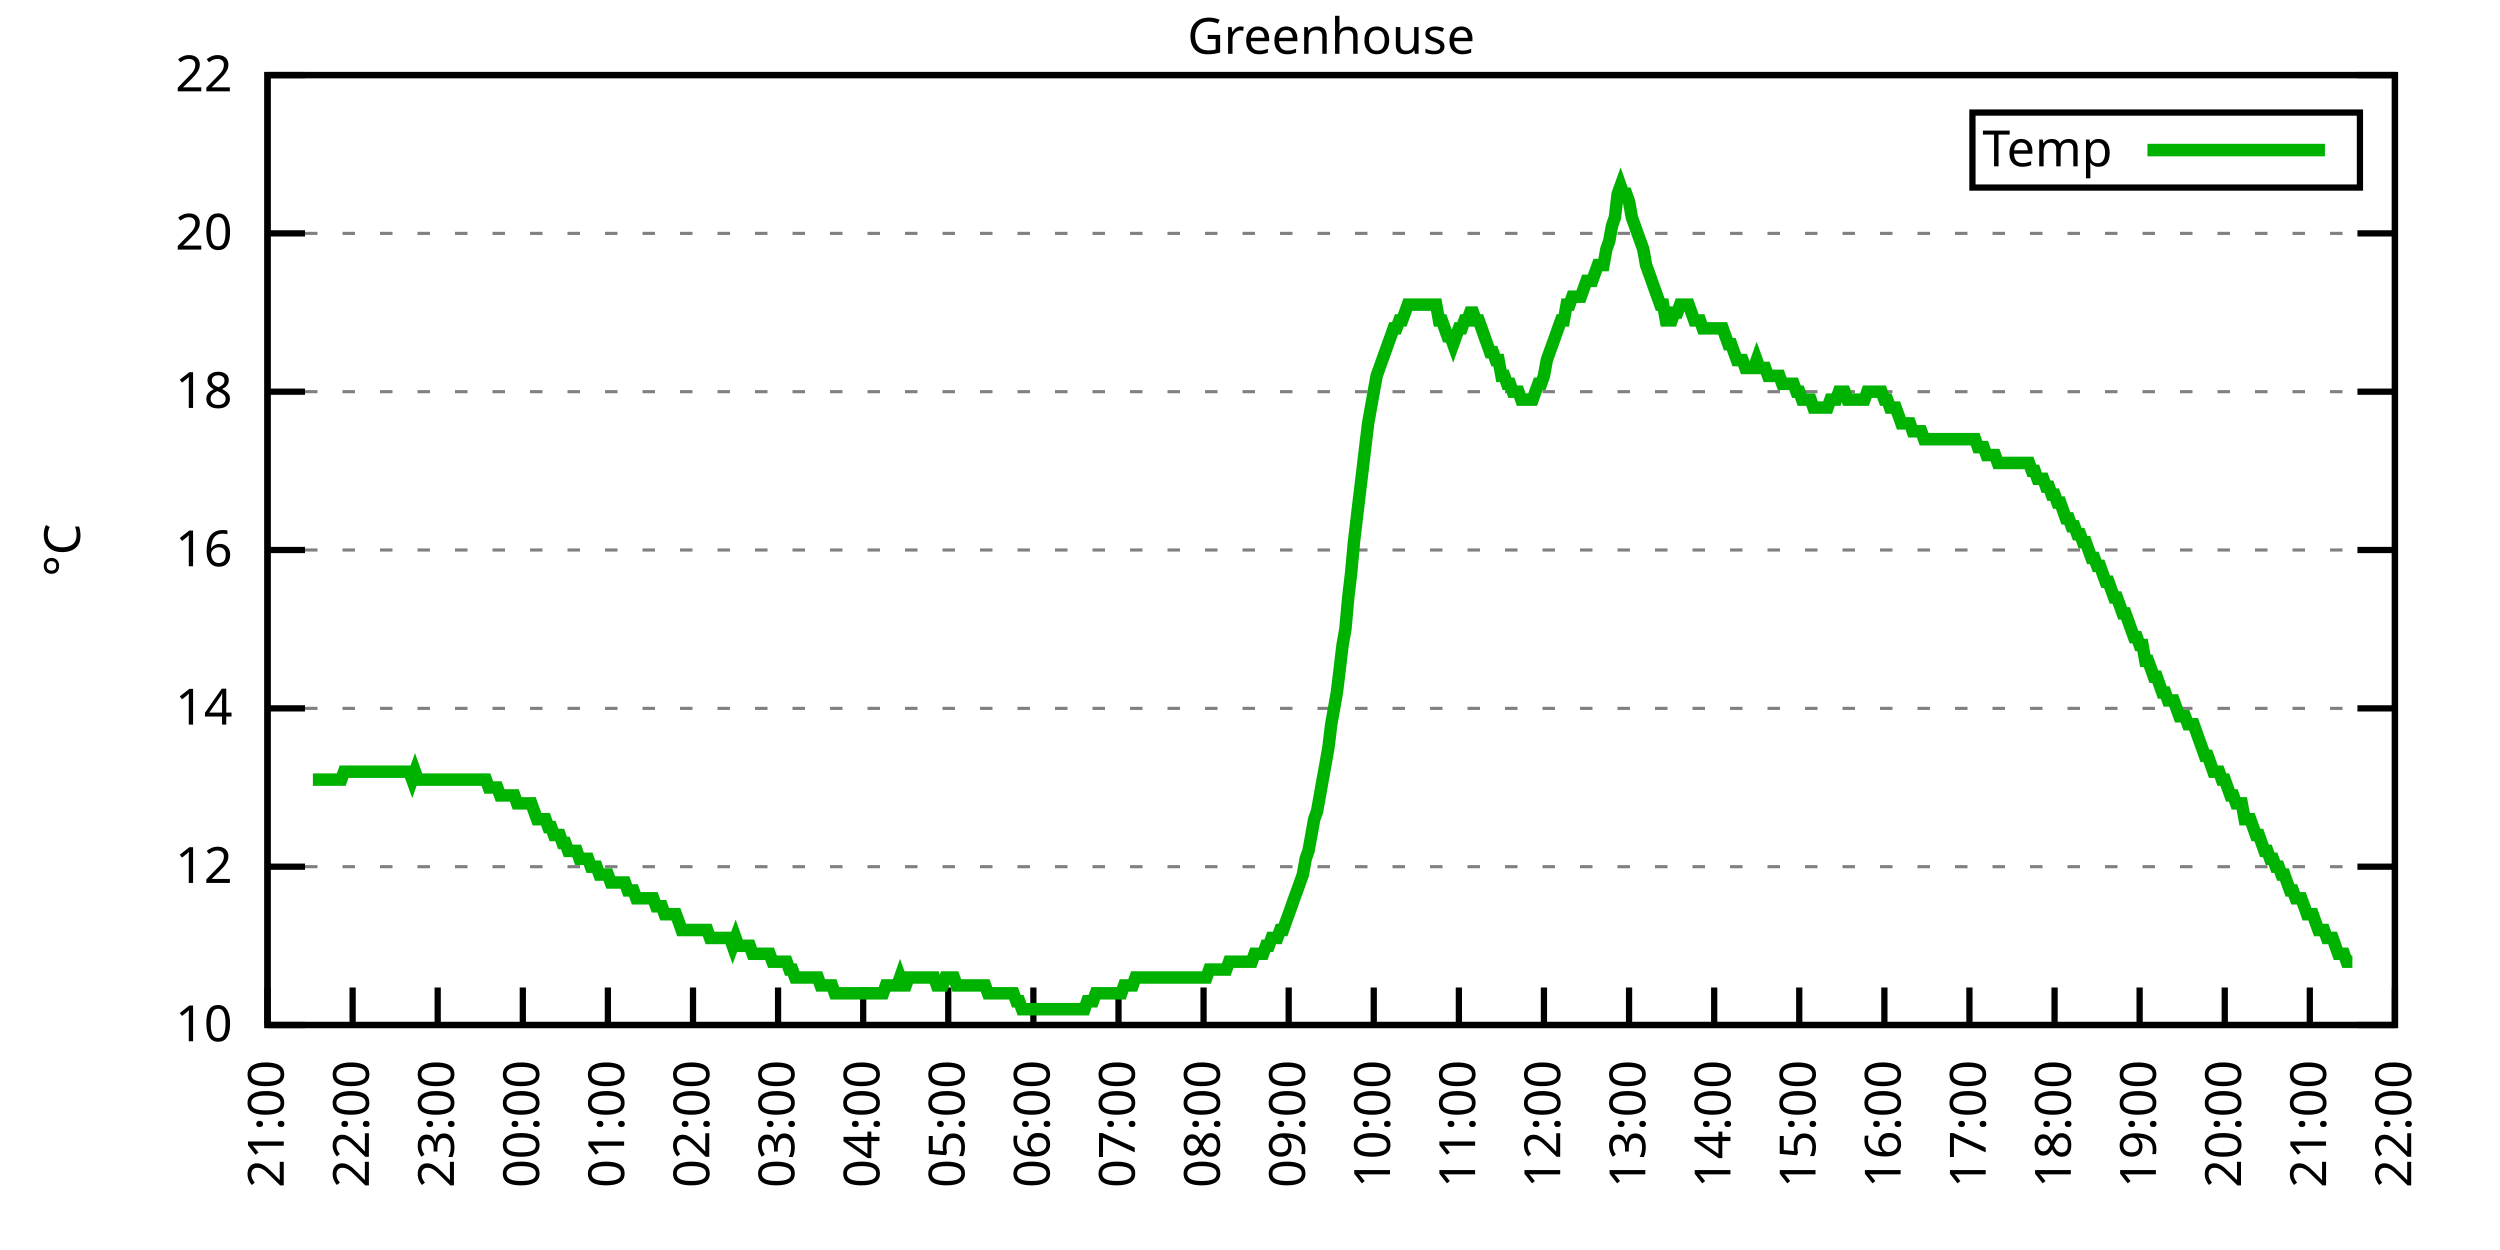
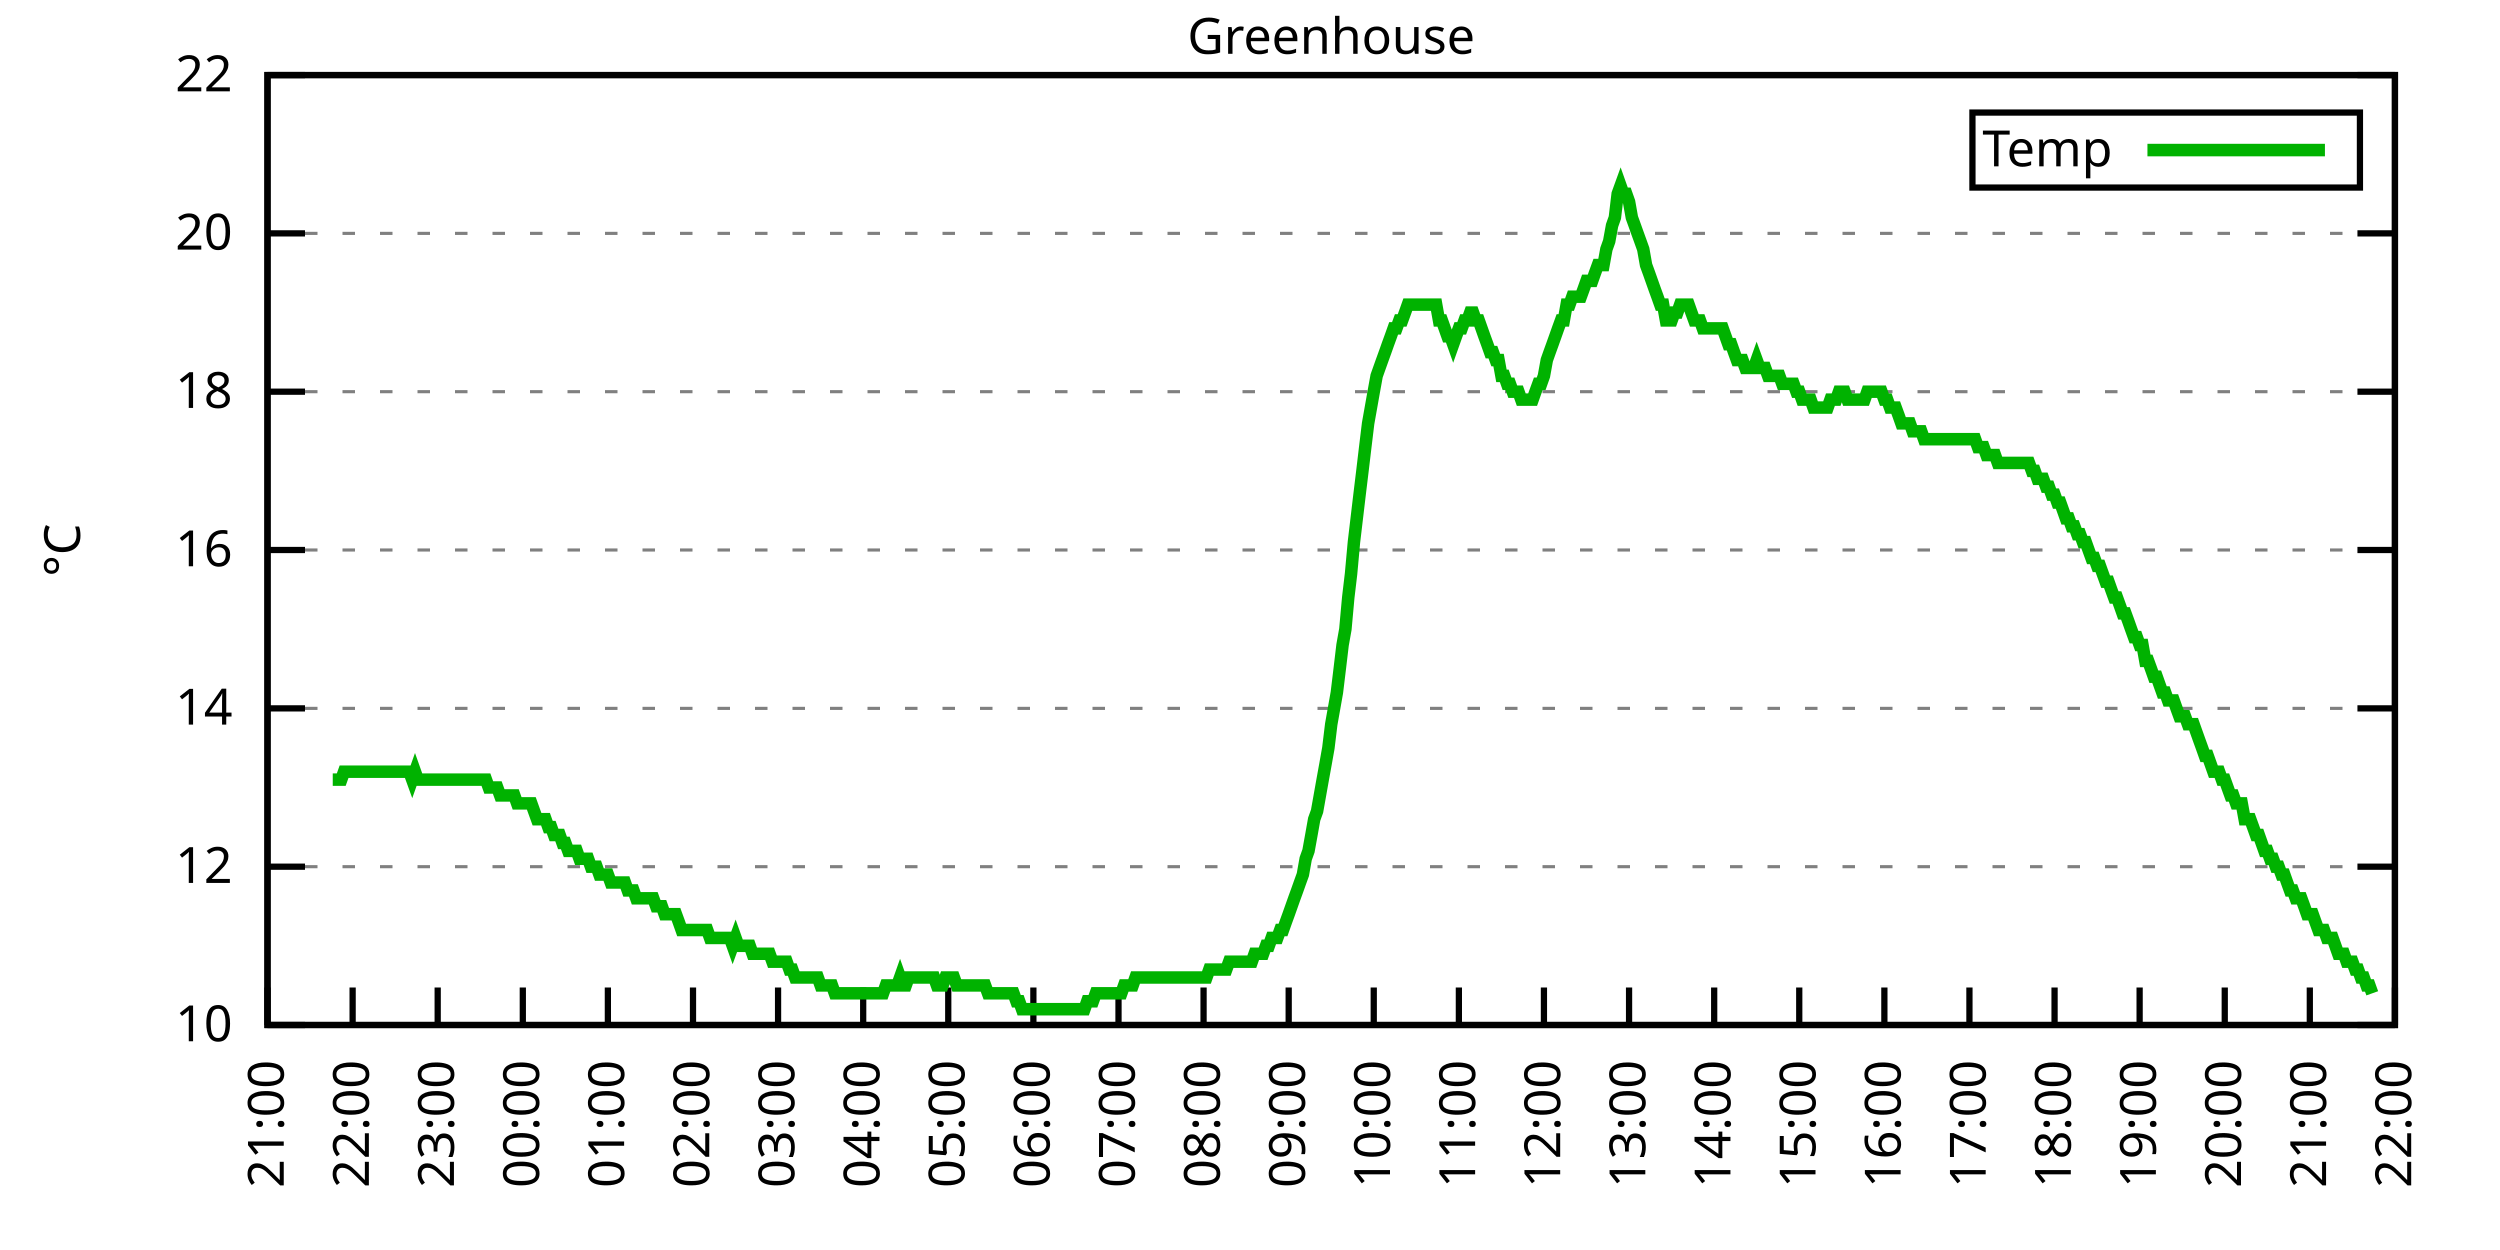
<svg xmlns="http://www.w3.org/2000/svg" xmlns:xlink="http://www.w3.org/1999/xlink" width="400" height="200" viewBox="0 0 400 200">
  <g id="gnuplot_canvas">
    <rect x="0" y="0" width="400" height="200" fill="none" />
    <defs>
      <circle id="gpDot" r="0.5" stroke-width="0.5" stroke="currentColor" />
      <path id="gpPt0" stroke-width="0.333" stroke="currentColor" d="M-1,0 h2 M0,-1 v2" />
      <path id="gpPt1" stroke-width="0.333" stroke="currentColor" d="M-1,-1 L1,1 M1,-1 L-1,1" />
      <path id="gpPt2" stroke-width="0.333" stroke="currentColor" d="M-1,0 L1,0 M0,-1 L0,1 M-1,-1 L1,1 M-1,1 L1,-1" />
      <rect id="gpPt3" stroke-width="0.333" stroke="currentColor" x="-1" y="-1" width="2" height="2" />
      <rect id="gpPt4" stroke-width="0.333" stroke="currentColor" fill="currentColor" x="-1" y="-1" width="2" height="2" />
      <circle id="gpPt5" stroke-width="0.333" stroke="currentColor" cx="0" cy="0" r="1" />
      <use xlink:href="#gpPt5" id="gpPt6" fill="currentColor" stroke="none" />
      <path id="gpPt7" stroke-width="0.333" stroke="currentColor" d="M0,-1.33 L-1.33,0.67 L1.33,0.67 z" />
      <use xlink:href="#gpPt7" id="gpPt8" fill="currentColor" stroke="none" />
      <use xlink:href="#gpPt7" id="gpPt9" stroke="currentColor" transform="rotate(180)" />
      <use xlink:href="#gpPt9" id="gpPt10" fill="currentColor" stroke="none" />
      <use xlink:href="#gpPt3" id="gpPt11" stroke="currentColor" transform="rotate(45)" />
      <use xlink:href="#gpPt11" id="gpPt12" fill="currentColor" stroke="none" />
      <path id="gpPt13" stroke-width="0.333" stroke="currentColor" d="M0,1.330 L1.265,0.411 L0.782,-1.067 L-0.782,-1.076 L-1.265,0.411 z" />
      <use xlink:href="#gpPt13" id="gpPt14" fill="currentColor" stroke="none" />
      <filter id="textbox" filterUnits="objectBoundingBox" x="0" y="0" height="1" width="1">
        <feFlood flood-color="white" flood-opacity="1" result="bgnd" />
        <feComposite in="SourceGraphic" in2="bgnd" operator="atop" />
      </filter>
      <filter id="greybox" filterUnits="objectBoundingBox" x="0" y="0" height="1" width="1">
        <feFlood flood-color="lightgrey" flood-opacity="1" result="grey" />
        <feComposite in="SourceGraphic" in2="grey" operator="atop" />
      </filter>
    </defs>
    <g fill="none" color="white" stroke="currentColor" stroke-width="1.00" stroke-linecap="butt" stroke-linejoin="miter">
</g>
    <g fill="none" color="black" stroke="currentColor" stroke-width="1.00" stroke-linecap="butt" stroke-linejoin="miter">
      <g stroke="none" shape-rendering="crispEdges">
        <polygon fill="rgb(255, 255, 255)" points="42.80,164.00 383.18,164.00 383.18,12.02 42.80,12.02 " />
      </g>
    </g>
    <g fill="none" color="black" stroke="currentColor" stroke-width="1.00" stroke-linecap="butt" stroke-linejoin="miter">
</g>
    <g fill="none" color="black" stroke="black" stroke-width="0.50" stroke-linecap="butt" stroke-linejoin="miter">
</g>
    <g fill="none" color="gray" stroke="currentColor" stroke-width="0.50" stroke-linecap="butt" stroke-linejoin="miter">
      <path stroke="gray" stroke-dasharray="2,4" class="gridline" d="M42.80,164.00 L383.19,164.00  " />
    </g>
    <g fill="none" color="gray" stroke="gray" stroke-width="1.00" stroke-linecap="butt" stroke-linejoin="miter">
</g>
    <g fill="none" color="black" stroke="currentColor" stroke-width="1.00" stroke-linecap="butt" stroke-linejoin="miter">
      <path stroke="black" d="M42.80,164.00 L48.80,164.00 M383.19,164.00 L377.19,164.00  " />
      <g transform="translate(37.20,166.60)" stroke="none" fill="black" font-family="Sans" font-size="8.00" text-anchor="end">
        <text>
          <tspan font-family="Sans"> 10</tspan>
        </text>
      </g>
    </g>
    <g fill="none" color="black" stroke="currentColor" stroke-width="1.00" stroke-linecap="butt" stroke-linejoin="miter">
</g>
    <g fill="none" color="black" stroke="black" stroke-width="0.50" stroke-linecap="butt" stroke-linejoin="miter">
</g>
    <g fill="none" color="gray" stroke="currentColor" stroke-width="0.50" stroke-linecap="butt" stroke-linejoin="miter">
      <path stroke="gray" stroke-dasharray="2,4" class="gridline" d="M42.80,138.67 L383.19,138.67  " />
    </g>
    <g fill="none" color="gray" stroke="gray" stroke-width="1.00" stroke-linecap="butt" stroke-linejoin="miter">
</g>
    <g fill="none" color="black" stroke="currentColor" stroke-width="1.00" stroke-linecap="butt" stroke-linejoin="miter">
      <path stroke="black" d="M42.80,138.67 L48.80,138.67 M383.19,138.67 L377.19,138.67  " />
      <g transform="translate(37.20,141.27)" stroke="none" fill="black" font-family="Sans" font-size="8.00" text-anchor="end">
        <text>
          <tspan font-family="Sans"> 12</tspan>
        </text>
      </g>
    </g>
    <g fill="none" color="black" stroke="currentColor" stroke-width="1.00" stroke-linecap="butt" stroke-linejoin="miter">
</g>
    <g fill="none" color="black" stroke="black" stroke-width="0.50" stroke-linecap="butt" stroke-linejoin="miter">
</g>
    <g fill="none" color="gray" stroke="currentColor" stroke-width="0.50" stroke-linecap="butt" stroke-linejoin="miter">
      <path stroke="gray" stroke-dasharray="2,4" class="gridline" d="M42.80,113.34 L383.19,113.34  " />
    </g>
    <g fill="none" color="gray" stroke="gray" stroke-width="1.00" stroke-linecap="butt" stroke-linejoin="miter">
</g>
    <g fill="none" color="black" stroke="currentColor" stroke-width="1.00" stroke-linecap="butt" stroke-linejoin="miter">
      <path stroke="black" d="M42.80,113.34 L48.80,113.34 M383.19,113.34 L377.19,113.34  " />
      <g transform="translate(37.20,115.94)" stroke="none" fill="black" font-family="Sans" font-size="8.00" text-anchor="end">
        <text>
          <tspan font-family="Sans"> 14</tspan>
        </text>
      </g>
    </g>
    <g fill="none" color="black" stroke="currentColor" stroke-width="1.00" stroke-linecap="butt" stroke-linejoin="miter">
</g>
    <g fill="none" color="black" stroke="black" stroke-width="0.50" stroke-linecap="butt" stroke-linejoin="miter">
</g>
    <g fill="none" color="gray" stroke="currentColor" stroke-width="0.50" stroke-linecap="butt" stroke-linejoin="miter">
      <path stroke="gray" stroke-dasharray="2,4" class="gridline" d="M42.80,88.00 L383.19,88.00  " />
    </g>
    <g fill="none" color="gray" stroke="gray" stroke-width="1.00" stroke-linecap="butt" stroke-linejoin="miter">
</g>
    <g fill="none" color="black" stroke="currentColor" stroke-width="1.00" stroke-linecap="butt" stroke-linejoin="miter">
      <path stroke="black" d="M42.80,88.00 L48.80,88.00 M383.19,88.00 L377.19,88.00  " />
      <g transform="translate(37.20,90.60)" stroke="none" fill="black" font-family="Sans" font-size="8.00" text-anchor="end">
        <text>
          <tspan font-family="Sans"> 16</tspan>
        </text>
      </g>
    </g>
    <g fill="none" color="black" stroke="currentColor" stroke-width="1.00" stroke-linecap="butt" stroke-linejoin="miter">
</g>
    <g fill="none" color="black" stroke="black" stroke-width="0.50" stroke-linecap="butt" stroke-linejoin="miter">
</g>
    <g fill="none" color="gray" stroke="currentColor" stroke-width="0.50" stroke-linecap="butt" stroke-linejoin="miter">
      <path stroke="gray" stroke-dasharray="2,4" class="gridline" d="M42.80,62.67 L383.19,62.67  " />
    </g>
    <g fill="none" color="gray" stroke="gray" stroke-width="1.00" stroke-linecap="butt" stroke-linejoin="miter">
</g>
    <g fill="none" color="black" stroke="currentColor" stroke-width="1.00" stroke-linecap="butt" stroke-linejoin="miter">
      <path stroke="black" d="M42.80,62.67 L48.80,62.67 M383.19,62.67 L377.19,62.67  " />
      <g transform="translate(37.20,65.27)" stroke="none" fill="black" font-family="Sans" font-size="8.00" text-anchor="end">
        <text>
          <tspan font-family="Sans"> 18</tspan>
        </text>
      </g>
    </g>
    <g fill="none" color="black" stroke="currentColor" stroke-width="1.00" stroke-linecap="butt" stroke-linejoin="miter">
</g>
    <g fill="none" color="black" stroke="black" stroke-width="0.50" stroke-linecap="butt" stroke-linejoin="miter">
</g>
    <g fill="none" color="gray" stroke="currentColor" stroke-width="0.50" stroke-linecap="butt" stroke-linejoin="miter">
      <path stroke="gray" stroke-dasharray="2,4" class="gridline" d="M42.80,37.34 L383.19,37.34  " />
    </g>
    <g fill="none" color="gray" stroke="gray" stroke-width="1.00" stroke-linecap="butt" stroke-linejoin="miter">
</g>
    <g fill="none" color="black" stroke="currentColor" stroke-width="1.00" stroke-linecap="butt" stroke-linejoin="miter">
      <path stroke="black" d="M42.80,37.34 L48.80,37.34 M383.19,37.34 L377.19,37.34  " />
      <g transform="translate(37.20,39.94)" stroke="none" fill="black" font-family="Sans" font-size="8.00" text-anchor="end">
        <text>
          <tspan font-family="Sans"> 20</tspan>
        </text>
      </g>
    </g>
    <g fill="none" color="black" stroke="currentColor" stroke-width="1.00" stroke-linecap="butt" stroke-linejoin="miter">
</g>
    <g fill="none" color="black" stroke="black" stroke-width="0.50" stroke-linecap="butt" stroke-linejoin="miter">
</g>
    <g fill="none" color="gray" stroke="currentColor" stroke-width="0.50" stroke-linecap="butt" stroke-linejoin="miter">
      <path stroke="gray" stroke-dasharray="2,4" class="gridline" d="M42.80,12.01 L383.19,12.01  " />
    </g>
    <g fill="none" color="gray" stroke="gray" stroke-width="1.00" stroke-linecap="butt" stroke-linejoin="miter">
</g>
    <g fill="none" color="black" stroke="currentColor" stroke-width="1.00" stroke-linecap="butt" stroke-linejoin="miter">
      <path stroke="black" d="M42.80,12.01 L48.80,12.01 M383.19,12.01 L377.19,12.01  " />
      <g transform="translate(37.20,14.61)" stroke="none" fill="black" font-family="Sans" font-size="8.00" text-anchor="end">
        <text>
          <tspan font-family="Sans"> 22</tspan>
        </text>
      </g>
    </g>
    <g fill="none" color="black" stroke="currentColor" stroke-width="1.00" stroke-linecap="butt" stroke-linejoin="miter">
      <path stroke="black" d="M42.80,164.00 L42.80,158.00  " />
      <g transform="translate(45.40,169.60) rotate(270.00)" stroke="none" fill="black" font-family="Sans" font-size="8.00" text-anchor="end">
        <text>
          <tspan font-family="Sans">21:00</tspan>
        </text>
      </g>
    </g>
    <g fill="none" color="black" stroke="currentColor" stroke-width="1.00" stroke-linecap="butt" stroke-linejoin="miter">
      <path stroke="black" d="M56.42,164.00 L56.42,158.00  " />
      <g transform="translate(59.02,169.60) rotate(270.00)" stroke="none" fill="black" font-family="Sans" font-size="8.00" text-anchor="end">
        <text>
          <tspan font-family="Sans">22:00</tspan>
        </text>
      </g>
    </g>
    <g fill="none" color="black" stroke="currentColor" stroke-width="1.00" stroke-linecap="butt" stroke-linejoin="miter">
      <path stroke="black" d="M70.03,164.00 L70.03,158.00  " />
      <g transform="translate(72.63,169.60) rotate(270.00)" stroke="none" fill="black" font-family="Sans" font-size="8.00" text-anchor="end">
        <text>
          <tspan font-family="Sans">23:00</tspan>
        </text>
      </g>
    </g>
    <g fill="none" color="black" stroke="currentColor" stroke-width="1.00" stroke-linecap="butt" stroke-linejoin="miter">
      <path stroke="black" d="M83.65,164.00 L83.65,158.00  " />
      <g transform="translate(86.25,169.60) rotate(270.00)" stroke="none" fill="black" font-family="Sans" font-size="8.00" text-anchor="end">
        <text>
          <tspan font-family="Sans">00:00</tspan>
        </text>
      </g>
    </g>
    <g fill="none" color="black" stroke="currentColor" stroke-width="1.00" stroke-linecap="butt" stroke-linejoin="miter">
      <path stroke="black" d="M97.26,164.00 L97.26,158.00  " />
      <g transform="translate(99.86,169.60) rotate(270.00)" stroke="none" fill="black" font-family="Sans" font-size="8.00" text-anchor="end">
        <text>
          <tspan font-family="Sans">01:00</tspan>
        </text>
      </g>
    </g>
    <g fill="none" color="black" stroke="currentColor" stroke-width="1.00" stroke-linecap="butt" stroke-linejoin="miter">
      <path stroke="black" d="M110.88,164.00 L110.88,158.00  " />
      <g transform="translate(113.48,169.60) rotate(270.00)" stroke="none" fill="black" font-family="Sans" font-size="8.00" text-anchor="end">
        <text>
          <tspan font-family="Sans">02:00</tspan>
        </text>
      </g>
    </g>
    <g fill="none" color="black" stroke="currentColor" stroke-width="1.00" stroke-linecap="butt" stroke-linejoin="miter">
      <path stroke="black" d="M124.49,164.00 L124.49,158.00  " />
      <g transform="translate(127.09,169.60) rotate(270.00)" stroke="none" fill="black" font-family="Sans" font-size="8.00" text-anchor="end">
        <text>
          <tspan font-family="Sans">03:00</tspan>
        </text>
      </g>
    </g>
    <g fill="none" color="black" stroke="currentColor" stroke-width="1.00" stroke-linecap="butt" stroke-linejoin="miter">
      <path stroke="black" d="M138.11,164.00 L138.11,158.00  " />
      <g transform="translate(140.71,169.60) rotate(270.00)" stroke="none" fill="black" font-family="Sans" font-size="8.00" text-anchor="end">
        <text>
          <tspan font-family="Sans">04:00</tspan>
        </text>
      </g>
    </g>
    <g fill="none" color="black" stroke="currentColor" stroke-width="1.00" stroke-linecap="butt" stroke-linejoin="miter">
      <path stroke="black" d="M151.72,164.00 L151.72,158.00  " />
      <g transform="translate(154.32,169.60) rotate(270.00)" stroke="none" fill="black" font-family="Sans" font-size="8.00" text-anchor="end">
        <text>
          <tspan font-family="Sans">05:00</tspan>
        </text>
      </g>
    </g>
    <g fill="none" color="black" stroke="currentColor" stroke-width="1.00" stroke-linecap="butt" stroke-linejoin="miter">
      <path stroke="black" d="M165.34,164.00 L165.34,158.00  " />
      <g transform="translate(167.94,169.60) rotate(270.00)" stroke="none" fill="black" font-family="Sans" font-size="8.00" text-anchor="end">
        <text>
          <tspan font-family="Sans">06:00</tspan>
        </text>
      </g>
    </g>
    <g fill="none" color="black" stroke="currentColor" stroke-width="1.00" stroke-linecap="butt" stroke-linejoin="miter">
      <path stroke="black" d="M178.96,164.00 L178.96,158.00  " />
      <g transform="translate(181.56,169.60) rotate(270.00)" stroke="none" fill="black" font-family="Sans" font-size="8.00" text-anchor="end">
        <text>
          <tspan font-family="Sans">07:00</tspan>
        </text>
      </g>
    </g>
    <g fill="none" color="black" stroke="currentColor" stroke-width="1.00" stroke-linecap="butt" stroke-linejoin="miter">
      <path stroke="black" d="M192.57,164.00 L192.57,158.00  " />
      <g transform="translate(195.17,169.60) rotate(270.00)" stroke="none" fill="black" font-family="Sans" font-size="8.00" text-anchor="end">
        <text>
          <tspan font-family="Sans">08:00</tspan>
        </text>
      </g>
    </g>
    <g fill="none" color="black" stroke="currentColor" stroke-width="1.00" stroke-linecap="butt" stroke-linejoin="miter">
      <path stroke="black" d="M206.19,164.00 L206.19,158.00  " />
      <g transform="translate(208.79,169.60) rotate(270.00)" stroke="none" fill="black" font-family="Sans" font-size="8.00" text-anchor="end">
        <text>
          <tspan font-family="Sans">09:00</tspan>
        </text>
      </g>
    </g>
    <g fill="none" color="black" stroke="currentColor" stroke-width="1.00" stroke-linecap="butt" stroke-linejoin="miter">
      <path stroke="black" d="M219.80,164.00 L219.80,158.00  " />
      <g transform="translate(222.40,169.60) rotate(270.00)" stroke="none" fill="black" font-family="Sans" font-size="8.00" text-anchor="end">
        <text>
          <tspan font-family="Sans">10:00</tspan>
        </text>
      </g>
    </g>
    <g fill="none" color="black" stroke="currentColor" stroke-width="1.00" stroke-linecap="butt" stroke-linejoin="miter">
      <path stroke="black" d="M233.42,164.00 L233.42,158.00  " />
      <g transform="translate(236.02,169.60) rotate(270.00)" stroke="none" fill="black" font-family="Sans" font-size="8.00" text-anchor="end">
        <text>
          <tspan font-family="Sans">11:00</tspan>
        </text>
      </g>
    </g>
    <g fill="none" color="black" stroke="currentColor" stroke-width="1.00" stroke-linecap="butt" stroke-linejoin="miter">
      <path stroke="black" d="M247.03,164.00 L247.03,158.00  " />
      <g transform="translate(249.63,169.60) rotate(270.00)" stroke="none" fill="black" font-family="Sans" font-size="8.00" text-anchor="end">
        <text>
          <tspan font-family="Sans">12:00</tspan>
        </text>
      </g>
    </g>
    <g fill="none" color="black" stroke="currentColor" stroke-width="1.00" stroke-linecap="butt" stroke-linejoin="miter">
      <path stroke="black" d="M260.65,164.00 L260.65,158.00  " />
      <g transform="translate(263.25,169.60) rotate(270.00)" stroke="none" fill="black" font-family="Sans" font-size="8.00" text-anchor="end">
        <text>
          <tspan font-family="Sans">13:00</tspan>
        </text>
      </g>
    </g>
    <g fill="none" color="black" stroke="currentColor" stroke-width="1.00" stroke-linecap="butt" stroke-linejoin="miter">
      <path stroke="black" d="M274.27,164.00 L274.27,158.00  " />
      <g transform="translate(276.87,169.60) rotate(270.00)" stroke="none" fill="black" font-family="Sans" font-size="8.00" text-anchor="end">
        <text>
          <tspan font-family="Sans">14:00</tspan>
        </text>
      </g>
    </g>
    <g fill="none" color="black" stroke="currentColor" stroke-width="1.00" stroke-linecap="butt" stroke-linejoin="miter">
      <path stroke="black" d="M287.88,164.00 L287.88,158.00  " />
      <g transform="translate(290.48,169.60) rotate(270.00)" stroke="none" fill="black" font-family="Sans" font-size="8.00" text-anchor="end">
        <text>
          <tspan font-family="Sans">15:00</tspan>
        </text>
      </g>
    </g>
    <g fill="none" color="black" stroke="currentColor" stroke-width="1.00" stroke-linecap="butt" stroke-linejoin="miter">
      <path stroke="black" d="M301.50,164.00 L301.50,158.00  " />
      <g transform="translate(304.10,169.60) rotate(270.00)" stroke="none" fill="black" font-family="Sans" font-size="8.00" text-anchor="end">
        <text>
          <tspan font-family="Sans">16:00</tspan>
        </text>
      </g>
    </g>
    <g fill="none" color="black" stroke="currentColor" stroke-width="1.00" stroke-linecap="butt" stroke-linejoin="miter">
      <path stroke="black" d="M315.11,164.00 L315.11,158.00  " />
      <g transform="translate(317.71,169.60) rotate(270.00)" stroke="none" fill="black" font-family="Sans" font-size="8.00" text-anchor="end">
        <text>
          <tspan font-family="Sans">17:00</tspan>
        </text>
      </g>
    </g>
    <g fill="none" color="black" stroke="currentColor" stroke-width="1.00" stroke-linecap="butt" stroke-linejoin="miter">
      <path stroke="black" d="M328.73,164.00 L328.73,158.00  " />
      <g transform="translate(331.33,169.60) rotate(270.00)" stroke="none" fill="black" font-family="Sans" font-size="8.00" text-anchor="end">
        <text>
          <tspan font-family="Sans">18:00</tspan>
        </text>
      </g>
    </g>
    <g fill="none" color="black" stroke="currentColor" stroke-width="1.00" stroke-linecap="butt" stroke-linejoin="miter">
      <path stroke="black" d="M342.34,164.00 L342.34,158.00  " />
      <g transform="translate(344.94,169.60) rotate(270.00)" stroke="none" fill="black" font-family="Sans" font-size="8.00" text-anchor="end">
        <text>
          <tspan font-family="Sans">19:00</tspan>
        </text>
      </g>
    </g>
    <g fill="none" color="black" stroke="currentColor" stroke-width="1.00" stroke-linecap="butt" stroke-linejoin="miter">
      <path stroke="black" d="M355.96,164.00 L355.96,158.00  " />
      <g transform="translate(358.56,169.60) rotate(270.00)" stroke="none" fill="black" font-family="Sans" font-size="8.00" text-anchor="end">
        <text>
          <tspan font-family="Sans">20:00</tspan>
        </text>
      </g>
    </g>
    <g fill="none" color="black" stroke="currentColor" stroke-width="1.00" stroke-linecap="butt" stroke-linejoin="miter">
      <path stroke="black" d="M369.57,164.00 L369.57,158.00  " />
      <g transform="translate(372.17,169.60) rotate(270.00)" stroke="none" fill="black" font-family="Sans" font-size="8.00" text-anchor="end">
        <text>
          <tspan font-family="Sans">21:00</tspan>
        </text>
      </g>
    </g>
    <g fill="none" color="black" stroke="currentColor" stroke-width="1.00" stroke-linecap="butt" stroke-linejoin="miter">
      <path stroke="black" d="M383.19,164.00 L383.19,158.00  " />
      <g transform="translate(385.79,169.60) rotate(270.00)" stroke="none" fill="black" font-family="Sans" font-size="8.00" text-anchor="end">
        <text>
          <tspan font-family="Sans">22:00</tspan>
        </text>
      </g>
    </g>
    <g fill="none" color="black" stroke="currentColor" stroke-width="1.00" stroke-linecap="butt" stroke-linejoin="miter">
</g>
    <g fill="none" color="black" stroke="currentColor" stroke-width="1.00" stroke-linecap="butt" stroke-linejoin="miter">
      <path stroke="black" d="M42.80,12.01 L42.80,164.00 L383.19,164.00 L383.19,12.01 L42.80,12.01 Z  " />
    </g>
    <g fill="none" color="black" stroke="currentColor" stroke-width="1.00" stroke-linecap="butt" stroke-linejoin="miter">
</g>
    <g fill="none" color="black" stroke="currentColor" stroke-width="1.00" stroke-linecap="butt" stroke-linejoin="miter">
      <path stroke="black" d="M315.59,30.01 L315.59,18.01 L377.59,18.01 L377.59,30.01 L315.59,30.01 Z  " />
    </g>
    <g id="Greenhouse_plot_1">
      <g fill="none" color="white" stroke="black" stroke-width="2.00" stroke-linecap="butt" stroke-linejoin="miter">
</g>
      <g fill="none" color="black" stroke="currentColor" stroke-width="2.00" stroke-linecap="butt" stroke-linejoin="miter">
        <g transform="translate(337.99,26.61)" stroke="none" fill="black" font-family="Sans" font-size="8.00" text-anchor="end">
          <text>
            <tspan font-family="Sans">Temp</tspan>
          </text>
        </g>
      </g>
      <g fill="none" color="black" stroke="currentColor" stroke-width="2.00" stroke-linecap="butt" stroke-linejoin="miter">
-         <path stroke="rgb(  0, 178,   0)" d="M343.59,24.01 L371.99,24.01 M50.06,124.74 L50.52,124.74 L50.97,124.74 L51.42,124.74 L51.88,124.74 L52.33,124.74   L52.78,124.74 L53.24,124.74 L53.69,124.74 L54.15,124.74 L54.60,124.74 L55.05,123.47 L55.51,123.47 L55.96,123.47   L56.42,123.47 L56.87,123.47 L57.32,123.47 L57.78,123.47 L58.23,123.47 L58.68,123.47 L59.14,123.47 L59.59,123.47   L60.05,123.47 L60.50,123.47 L60.95,123.47 L61.41,123.47 L61.86,123.47 L62.32,123.47 L62.77,123.47 L63.22,123.47   L63.68,123.47 L64.13,123.47 L64.58,123.47 L65.04,123.47 L65.49,123.47 L65.95,124.74 L66.40,123.47 L66.85,124.74   L67.31,124.74 L67.76,124.74 L68.22,124.74 L68.67,124.74 L69.12,124.74 L69.58,124.74 L70.03,124.74 L70.49,124.74   L70.94,124.74 L71.39,124.74 L71.85,124.74 L72.30,124.74 L72.75,124.74 L73.21,124.74 L73.66,124.74 L74.12,124.74   L74.57,124.74 L75.02,124.74 L75.48,124.74 L75.93,124.74 L76.39,124.74 L76.84,124.74 L77.29,124.74 L77.75,124.74   L78.20,126.00 L78.65,126.00 L79.11,126.00 L79.56,126.00 L80.02,127.27 L80.47,127.27 L80.92,127.27 L81.38,127.27   L81.83,127.27 L82.29,127.27 L82.74,128.54 L83.19,128.54 L83.65,128.54 L84.10,128.54 L84.55,128.54 L85.01,128.54   L85.46,129.80 L85.92,131.07 L86.37,131.07 L86.82,131.07 L87.28,131.07 L87.73,132.34 L88.19,132.34 L88.64,133.60   L89.09,133.60 L89.55,133.60 L90.00,134.87 L90.45,134.87 L90.91,136.14 L91.36,136.14 L91.82,136.14 L92.27,136.14   L92.72,137.40 L93.18,137.40 L93.63,137.40 L94.09,137.40 L94.54,138.67 L94.99,138.67 L95.45,138.67 L95.90,139.93   L96.35,139.93 L96.81,139.93 L97.26,139.93 L97.72,141.20 L98.17,141.20 L98.62,141.20 L99.08,141.20 L99.53,141.20   L99.99,141.20 L100.44,142.47 L100.89,142.47 L101.35,142.47 L101.80,143.73 L102.25,143.73 L102.71,143.73 L103.16,143.73   L103.62,143.73 L104.07,143.73 L104.52,143.73 L104.98,145.00 L105.43,145.00 L105.89,145.00 L106.34,146.27 L106.79,146.27   L107.25,146.27 L107.70,146.27 L108.15,146.27 L108.61,147.53 L109.06,148.80 L109.52,148.80 L109.97,148.80 L110.42,148.80   L110.88,148.80 L111.33,148.80 L111.79,148.80 L112.24,148.80 L112.69,148.80 L113.15,148.80 L113.60,150.07 L114.05,150.07   L114.51,150.07 L114.96,150.07 L115.42,150.07 L115.87,150.07 L116.32,150.07 L116.78,150.07 L117.23,151.33 L117.69,150.07   L118.14,151.33 L118.59,151.33 L119.05,151.33 L119.50,151.33 L119.96,151.33 L120.41,152.60 L120.86,152.60 L121.32,152.60   L121.77,152.60 L122.22,152.60 L122.68,152.60 L123.13,152.60 L123.59,153.87 L124.04,153.87 L124.49,153.87 L124.95,153.87   L125.40,153.87 L125.86,153.87 L126.31,155.13 L126.76,155.13 L127.22,156.40 L127.67,156.40 L128.12,156.40 L128.58,156.40   L129.03,156.40 L129.49,156.40 L129.94,156.40 L130.39,156.40 L130.85,156.40 L131.30,157.67 L131.76,157.67 L132.21,157.67   L132.66,157.67 L133.12,157.67 L133.57,158.93 L134.02,158.93 L134.48,158.93 L134.93,158.93 L135.39,158.93 L135.84,158.93   L136.29,158.93 L136.75,158.93 L137.20,158.93 L137.66,158.93 L138.11,158.93 L138.56,158.93 L139.02,158.93 L139.47,158.93   L139.92,158.93 L140.38,158.93 L140.83,158.93 L141.29,158.93 L141.74,157.67 L142.19,157.67 L142.65,157.67 L143.10,157.67   L143.56,157.67 L144.01,156.40 L144.46,157.67 L144.92,157.67 L145.37,156.40 L145.82,156.40 L146.28,156.40 L146.73,156.40   L147.19,156.40 L147.64,156.40 L148.09,156.40 L148.55,156.40 L149.00,156.40 L149.46,156.40 L149.91,157.67 L150.36,157.67   L150.82,157.67 L151.27,156.40 L151.72,156.40 L152.18,156.40 L152.63,156.40 L153.09,157.67 L153.54,157.67 L153.99,157.67   L154.45,157.67 L154.90,157.67 L155.36,157.67 L155.81,157.67 L156.26,157.67 L156.72,157.67 L157.17,157.67 L157.62,157.67   L158.08,158.93 L158.53,158.93 L158.99,158.93 L159.44,158.93 L159.89,158.93 L160.35,158.93 L160.80,158.93 L161.26,158.93   L161.71,158.93 L162.16,158.93 L162.62,160.20 L163.07,160.20 L163.52,161.47 L163.98,161.47 L164.43,161.47 L164.89,161.47   L165.34,161.47 L165.79,161.47 L166.25,161.47 L166.70,161.47 L167.16,161.47 L167.61,161.47 L168.06,161.47 L168.52,161.47   L168.97,161.47 L169.43,161.47 L169.88,161.47 L170.33,161.47 L170.79,161.47 L171.24,161.47 L171.69,161.47 L172.15,161.47   L172.60,161.47 L173.06,161.47 L173.51,161.47 L173.96,160.20 L174.42,160.20 L174.87,160.20 L175.33,158.93 L175.78,158.93   L176.23,158.93 L176.69,158.93 L177.14,158.93 L177.59,158.93 L178.05,158.93 L178.50,158.93 L178.96,158.93 L179.41,158.93   L179.86,157.67 L180.32,157.67 L180.77,157.67 L181.23,157.67 L181.68,156.40 L182.13,156.40 L182.59,156.40 L183.04,156.40   L183.49,156.40 L183.95,156.40 L184.40,156.40 L184.86,156.40 L185.31,156.40 L185.76,156.40 L186.22,156.40 L186.67,156.40   L187.13,156.40 L187.58,156.40 L188.03,156.40 L188.49,156.40 L188.94,156.40 L189.39,156.40 L189.85,156.40 L190.30,156.40   L190.76,156.40 L191.21,156.40 L191.66,156.40 L192.12,156.40 L192.57,156.40 L193.03,156.40 L193.48,155.13 L193.93,155.13   L194.39,155.13 L194.84,155.13 L195.29,155.13 L195.75,155.13 L196.20,155.13 L196.66,153.87 L197.11,153.87 L197.56,153.87   L198.02,153.87 L198.47,153.87 L198.93,153.87 L199.38,153.87 L199.83,153.87 L200.29,153.87 L200.74,152.60 L201.19,152.60   L201.65,152.60 L202.10,152.60 L202.56,151.33 L203.01,151.33 L203.46,150.07 L203.92,150.07 L204.37,150.07 L204.83,148.80   L205.28,148.80 L205.73,147.53 L206.19,146.27 L206.64,145.00 L207.09,143.73 L207.55,142.47 L208.00,141.20 L208.46,139.93   L208.91,137.40 L209.36,136.14 L209.82,133.60 L210.27,131.07 L210.73,129.80 L211.18,127.27 L211.63,124.74 L212.09,122.20   L212.54,119.67 L213.00,115.87 L213.45,113.34 L213.90,110.80 L214.36,107.00 L214.81,103.20 L215.26,100.67 L215.72,95.60   L216.17,91.80 L216.63,86.74 L217.08,82.94 L217.53,79.14 L217.99,75.34 L218.44,71.54 L218.90,67.74 L219.35,65.21   L219.80,62.67 L220.26,60.14 L220.71,58.87 L221.16,57.61 L221.62,56.34 L222.07,55.07 L222.53,53.81 L222.98,52.54   L223.43,52.54 L223.89,51.27 L224.34,51.27 L224.80,50.01 L225.25,48.74 L225.70,48.74 L226.16,48.74 L226.61,48.74   L227.06,48.74 L227.52,48.74 L227.97,48.74 L228.43,48.74 L228.88,48.74 L229.33,48.74 L229.79,48.74 L230.24,51.27   L230.70,51.27 L231.15,52.54 L231.60,53.81 L232.06,53.81 L232.51,55.07 L232.96,53.81 L233.42,52.54 L233.87,52.54   L234.33,51.27 L234.78,51.27 L235.23,50.01 L235.69,50.01 L236.14,51.27 L236.60,51.27 L237.05,52.54 L237.50,53.81   L237.96,55.07 L238.41,56.34 L238.86,56.34 L239.32,57.61 L239.77,57.61 L240.23,60.14 L240.68,60.14 L241.13,61.41   L241.59,61.41 L242.04,62.67 L242.50,62.67 L242.95,62.67 L243.40,63.94 L243.86,63.94 L244.31,63.94 L244.76,63.94   L245.22,63.94 L245.67,62.67 L246.13,61.41 L246.58,61.41 L247.03,60.14 L247.49,57.61 L247.94,56.34 L248.40,55.07   L248.85,53.81 L249.30,52.54 L249.76,51.27 L250.21,51.27 L250.66,48.74 L251.12,48.74 L251.57,47.47 L252.03,47.47   L252.48,47.47 L252.93,47.47 L253.39,46.21 L253.84,44.94 L254.30,44.94 L254.75,44.94 L255.20,43.67 L255.66,42.41   L256.11,42.41 L256.56,42.41 L257.02,39.87 L257.47,38.61 L257.93,36.08 L258.38,34.81 L258.83,31.01 L259.29,29.74   L259.74,31.01 L260.20,31.01 L260.65,32.28 L261.10,34.81 L261.56,36.08 L262.01,37.34 L262.47,38.61 L262.92,39.87   L263.37,42.41 L263.83,43.67 L264.28,44.94 L264.73,46.21 L265.19,47.47 L265.64,48.74 L266.10,48.74 L266.55,51.27   L267.00,51.27 L267.46,51.27 L267.91,50.01 L268.37,50.01 L268.82,48.74 L269.27,48.74 L269.73,48.74 L270.18,48.74   L270.63,50.01 L271.09,51.27 L271.54,51.27 L272.00,51.27 L272.45,52.54 L272.90,52.54 L273.36,52.54 L273.81,52.54   L274.27,52.54 L274.72,52.54 L275.17,52.54 L275.63,52.54 L276.08,53.81 L276.53,55.07 L276.99,55.07 L277.44,56.34   L277.90,57.61 L278.35,57.61 L278.80,57.61 L279.26,58.87 L279.71,58.87 L280.17,58.87 L280.62,58.87 L281.07,57.61   L281.53,58.87 L281.98,58.87 L282.43,58.87 L282.89,60.14 L283.34,60.14 L283.80,60.14 L284.25,60.14 L284.70,60.14   L285.16,61.41 L285.61,61.41 L286.07,61.41 L286.52,61.41 L286.97,61.41 L287.43,62.67 L287.88,62.67 L288.33,63.94   L288.79,63.94 L289.24,63.94 L289.70,63.94 L290.15,65.21 L290.60,65.21 L291.06,65.21 L291.51,65.21 L291.97,65.21   L292.42,65.21 L292.87,63.94 L293.33,63.94 L293.78,63.94 L294.23,62.67 L294.69,62.67 L295.14,62.67 L295.60,63.94   L296.05,63.94 L296.50,63.94 L296.96,63.94 L297.41,63.94 L297.87,63.94 L298.32,63.94 L298.77,62.67 L299.23,62.67   L299.68,62.67 L300.13,62.67 L300.59,62.67 L301.04,62.67 L301.50,63.94 L301.95,63.94 L302.40,65.21 L302.86,65.21   L303.31,65.21 L303.77,66.47 L304.22,67.74 L304.67,67.74 L305.13,67.74 L305.58,67.74 L306.03,69.01 L306.49,69.01   L306.94,69.01 L307.40,69.01 L307.85,70.27 L308.30,70.27 L308.76,70.27 L309.21,70.27 L309.67,70.27 L310.12,70.27   L310.57,70.27 L311.03,70.27 L311.48,70.27 L311.94,70.27 L312.39,70.27 L312.84,70.27 L313.30,70.27 L313.75,70.27   L314.20,70.27 L314.66,70.27 L315.11,70.27 L315.57,70.27 L316.02,70.27 L316.47,71.54 L316.93,71.54 L317.38,71.54   L317.84,72.81 L318.29,72.81 L318.74,72.81 L319.20,72.81 L319.65,74.07 L320.10,74.07 L320.56,74.07 L321.01,74.07   L321.47,74.07 L321.92,74.07 L322.37,74.07 L322.83,74.07 L323.28,74.07 L323.74,74.07 L324.19,74.07 L324.64,74.07   L325.10,75.34 L325.55,75.34 L326.00,76.61 L326.46,76.61 L326.91,76.61 L327.37,77.87 L327.82,77.87 L328.27,79.14   L328.73,79.14 L329.18,80.41 L329.64,80.41 L330.09,81.67 L330.54,82.94 L331.00,82.94 L331.45,84.21 L331.90,84.21   L332.36,85.47 L332.81,85.47 L333.27,86.74 L333.72,86.74 L334.17,88.00 L334.63,89.27 L335.08,89.27 L335.54,90.54   L335.99,90.54 L336.44,91.80 L336.90,93.07 L337.35,93.07 L337.80,94.34 L338.26,95.60 L338.71,95.60 L339.17,96.87   L339.62,98.14 L340.07,98.14 L340.53,99.40 L340.98,100.67 L341.44,101.94 L341.89,101.94 L342.34,103.20 L342.80,103.20   L343.25,105.74 L343.70,105.74 L344.16,107.00 L344.61,108.27 L345.07,108.27 L345.52,109.54 L345.97,110.80 L346.43,110.80   L346.88,112.07 L347.34,112.07 L347.79,112.07 L348.24,113.34 L348.70,114.60 L349.15,114.60 L349.60,114.60 L350.06,115.87   L350.51,115.87 L350.97,115.87 L351.42,117.14 L351.87,118.40 L352.33,119.67 L352.78,120.94 L353.24,120.94 L353.69,122.20   L354.14,123.47 L354.60,123.47 L355.05,123.47 L355.50,124.74 L355.96,124.74 L356.41,126.00 L356.87,127.27 L357.32,127.27   L357.77,128.54 L358.23,128.54 L358.68,128.54 L359.14,131.07 L359.59,131.07 L360.04,131.07 L360.50,132.34 L360.95,133.60   L361.41,133.60 L361.86,134.87 L362.31,136.14 L362.77,136.14 L363.22,137.40 L363.67,137.40 L364.13,138.67 L364.58,138.67   L365.04,139.93 L365.49,139.93 L365.94,141.20 L366.40,142.47 L366.85,142.47 L367.31,143.73 L367.76,143.73 L368.21,143.73   L368.67,145.00 L369.12,146.27 L369.57,146.27 L370.03,146.27 L370.48,147.53 L370.94,148.80 L371.39,148.80 L371.84,148.80   L372.30,150.07 L372.75,150.07 L373.21,150.07 L373.66,151.33 L374.11,152.60 L374.57,152.60 L375.02,152.60 L375.47,153.87   L375.93,153.87 L376.38,153.87  " />
+         <path stroke="rgb(  0, 178,   0)" d="M343.59,24.01 L371.99,24.01 M53.24,124.74 L53.69,124.74 L54.15,124.74 L54.60,124.74 L55.05,123.47 L55.51,123.47   L55.96,123.47 L56.42,123.47 L56.87,123.47 L57.32,123.47 L57.78,123.47 L58.23,123.47 L58.68,123.47 L59.14,123.47   L59.59,123.47 L60.05,123.47 L60.50,123.47 L60.95,123.47 L61.41,123.47 L61.86,123.47 L62.32,123.47 L62.77,123.47   L63.22,123.47 L63.68,123.47 L64.13,123.47 L64.58,123.47 L65.04,123.47 L65.49,123.47 L65.95,124.74 L66.40,123.47   L66.85,124.74 L67.31,124.74 L67.76,124.74 L68.22,124.74 L68.67,124.74 L69.12,124.74 L69.58,124.74 L70.03,124.74   L70.49,124.74 L70.94,124.74 L71.39,124.74 L71.85,124.74 L72.30,124.74 L72.75,124.74 L73.21,124.74 L73.66,124.74   L74.12,124.74 L74.57,124.74 L75.02,124.74 L75.48,124.74 L75.93,124.74 L76.39,124.74 L76.84,124.74 L77.29,124.74   L77.75,124.74 L78.20,126.00 L78.65,126.00 L79.11,126.00 L79.56,126.00 L80.02,127.27 L80.47,127.27 L80.92,127.27   L81.38,127.27 L81.83,127.27 L82.29,127.27 L82.74,128.54 L83.19,128.54 L83.65,128.54 L84.10,128.54 L84.55,128.54   L85.01,128.54 L85.46,129.80 L85.92,131.07 L86.37,131.07 L86.82,131.07 L87.28,131.07 L87.73,132.34 L88.19,132.34   L88.64,133.60 L89.09,133.60 L89.55,133.60 L90.00,134.87 L90.45,134.87 L90.91,136.14 L91.36,136.14 L91.82,136.14   L92.27,136.14 L92.72,137.40 L93.18,137.40 L93.63,137.40 L94.09,137.40 L94.54,138.67 L94.99,138.67 L95.45,138.67   L95.90,139.93 L96.35,139.93 L96.81,139.93 L97.26,139.93 L97.72,141.20 L98.17,141.20 L98.62,141.20 L99.08,141.20   L99.53,141.20 L99.99,141.20 L100.44,142.47 L100.89,142.47 L101.35,142.47 L101.80,143.73 L102.25,143.73 L102.71,143.73   L103.16,143.73 L103.62,143.73 L104.07,143.73 L104.52,143.73 L104.98,145.00 L105.43,145.00 L105.89,145.00 L106.34,146.27   L106.79,146.27 L107.25,146.27 L107.70,146.27 L108.15,146.27 L108.61,147.53 L109.06,148.80 L109.52,148.80 L109.97,148.80   L110.42,148.80 L110.88,148.80 L111.33,148.80 L111.79,148.80 L112.24,148.80 L112.69,148.80 L113.15,148.80 L113.60,150.07   L114.05,150.07 L114.51,150.07 L114.96,150.07 L115.42,150.07 L115.87,150.07 L116.32,150.07 L116.78,150.07 L117.23,151.33   L117.69,150.07 L118.14,151.33 L118.59,151.33 L119.05,151.33 L119.50,151.33 L119.96,151.33 L120.41,152.60 L120.86,152.60   L121.32,152.60 L121.77,152.60 L122.22,152.60 L122.68,152.60 L123.13,152.60 L123.59,153.87 L124.04,153.87 L124.49,153.87   L124.95,153.87 L125.40,153.87 L125.86,153.87 L126.31,155.13 L126.76,155.13 L127.22,156.40 L127.67,156.40 L128.12,156.40   L128.58,156.40 L129.03,156.40 L129.49,156.40 L129.94,156.40 L130.39,156.40 L130.85,156.40 L131.30,157.67 L131.76,157.67   L132.21,157.67 L132.66,157.67 L133.12,157.67 L133.57,158.93 L134.02,158.93 L134.48,158.93 L134.93,158.93 L135.39,158.93   L135.84,158.93 L136.29,158.93 L136.75,158.93 L137.20,158.93 L137.66,158.93 L138.11,158.93 L138.56,158.93 L139.02,158.93   L139.47,158.93 L139.92,158.93 L140.38,158.93 L140.83,158.93 L141.29,158.93 L141.74,157.67 L142.19,157.67 L142.65,157.67   L143.10,157.67 L143.56,157.67 L144.01,156.40 L144.46,157.67 L144.92,157.67 L145.37,156.40 L145.82,156.40 L146.28,156.40   L146.73,156.40 L147.19,156.40 L147.64,156.40 L148.09,156.40 L148.55,156.40 L149.00,156.40 L149.46,156.40 L149.91,157.67   L150.36,157.67 L150.82,157.67 L151.27,156.40 L151.72,156.40 L152.18,156.40 L152.63,156.40 L153.09,157.67 L153.54,157.67   L153.99,157.67 L154.45,157.67 L154.90,157.67 L155.36,157.67 L155.81,157.67 L156.26,157.67 L156.72,157.67 L157.17,157.67   L157.62,157.67 L158.08,158.93 L158.53,158.93 L158.99,158.93 L159.44,158.93 L159.89,158.93 L160.35,158.93 L160.80,158.93   L161.26,158.93 L161.71,158.93 L162.16,158.93 L162.62,160.20 L163.07,160.20 L163.52,161.47 L163.98,161.47 L164.43,161.47   L164.89,161.47 L165.34,161.47 L165.79,161.47 L166.25,161.47 L166.70,161.47 L167.16,161.47 L167.61,161.47 L168.06,161.47   L168.52,161.47 L168.97,161.47 L169.43,161.47 L169.88,161.47 L170.33,161.47 L170.79,161.47 L171.24,161.47 L171.69,161.47   L172.15,161.47 L172.60,161.47 L173.06,161.47 L173.51,161.47 L173.96,160.20 L174.42,160.20 L174.87,160.20 L175.33,158.93   L175.78,158.93 L176.23,158.93 L176.69,158.93 L177.14,158.93 L177.59,158.93 L178.05,158.93 L178.50,158.93 L178.96,158.93   L179.41,158.93 L179.86,157.67 L180.32,157.67 L180.77,157.67 L181.23,157.67 L181.68,156.40 L182.13,156.40 L182.59,156.40   L183.04,156.40 L183.49,156.40 L183.95,156.40 L184.40,156.40 L184.86,156.40 L185.31,156.40 L185.76,156.40 L186.22,156.40   L186.67,156.40 L187.13,156.40 L187.58,156.40 L188.03,156.40 L188.49,156.40 L188.94,156.40 L189.39,156.40 L189.85,156.40   L190.30,156.40 L190.76,156.40 L191.21,156.40 L191.66,156.40 L192.12,156.40 L192.57,156.40 L193.03,156.40 L193.48,155.13   L193.93,155.13 L194.39,155.13 L194.84,155.13 L195.29,155.13 L195.75,155.13 L196.20,155.13 L196.66,153.87 L197.11,153.87   L197.56,153.87 L198.02,153.87 L198.47,153.87 L198.93,153.87 L199.38,153.87 L199.83,153.87 L200.29,153.87 L200.74,152.60   L201.19,152.60 L201.65,152.60 L202.10,152.60 L202.56,151.33 L203.01,151.33 L203.46,150.07 L203.92,150.07 L204.37,150.07   L204.83,148.80 L205.28,148.80 L205.73,147.53 L206.19,146.27 L206.64,145.00 L207.09,143.73 L207.55,142.47 L208.00,141.20   L208.46,139.93 L208.91,137.40 L209.36,136.14 L209.82,133.60 L210.27,131.07 L210.73,129.80 L211.18,127.27 L211.63,124.74   L212.09,122.20 L212.54,119.67 L213.00,115.87 L213.45,113.34 L213.90,110.80 L214.36,107.00 L214.81,103.20 L215.26,100.67   L215.72,95.60 L216.17,91.80 L216.63,86.74 L217.08,82.94 L217.53,79.14 L217.99,75.34 L218.44,71.54 L218.90,67.74   L219.35,65.21 L219.80,62.67 L220.26,60.14 L220.71,58.87 L221.16,57.61 L221.62,56.34 L222.07,55.07 L222.53,53.81   L222.98,52.54 L223.43,52.54 L223.89,51.27 L224.34,51.27 L224.80,50.01 L225.25,48.74 L225.70,48.74 L226.16,48.74   L226.61,48.74 L227.06,48.74 L227.52,48.74 L227.97,48.74 L228.43,48.74 L228.88,48.74 L229.33,48.74 L229.79,48.74   L230.24,51.27 L230.70,51.27 L231.15,52.54 L231.60,53.81 L232.06,53.81 L232.51,55.07 L232.96,53.81 L233.42,52.54   L233.87,52.54 L234.33,51.27 L234.78,51.27 L235.23,50.01 L235.69,50.01 L236.14,51.27 L236.60,51.27 L237.05,52.54   L237.50,53.81 L237.96,55.07 L238.41,56.34 L238.86,56.34 L239.32,57.61 L239.77,57.61 L240.23,60.14 L240.68,60.14   L241.13,61.41 L241.59,61.41 L242.04,62.67 L242.50,62.67 L242.95,62.67 L243.40,63.94 L243.86,63.94 L244.31,63.94   L244.76,63.94 L245.22,63.94 L245.67,62.67 L246.13,61.41 L246.58,61.41 L247.03,60.14 L247.49,57.61 L247.94,56.34   L248.40,55.07 L248.85,53.81 L249.30,52.54 L249.76,51.27 L250.21,51.27 L250.66,48.74 L251.12,48.74 L251.57,47.47   L252.03,47.47 L252.48,47.47 L252.93,47.47 L253.39,46.21 L253.84,44.94 L254.30,44.94 L254.75,44.94 L255.20,43.67   L255.66,42.41 L256.11,42.41 L256.56,42.41 L257.02,39.87 L257.47,38.61 L257.93,36.08 L258.38,34.81 L258.83,31.01   L259.29,29.74 L259.74,31.01 L260.20,31.01 L260.65,32.28 L261.10,34.81 L261.56,36.08 L262.01,37.34 L262.47,38.61   L262.92,39.87 L263.37,42.41 L263.83,43.67 L264.28,44.94 L264.73,46.21 L265.19,47.47 L265.64,48.74 L266.10,48.74   L266.55,51.27 L267.00,51.27 L267.46,51.27 L267.91,50.01 L268.37,50.01 L268.82,48.74 L269.27,48.74 L269.73,48.74   L270.18,48.74 L270.63,50.01 L271.09,51.27 L271.54,51.27 L272.00,51.27 L272.45,52.54 L272.90,52.54 L273.36,52.54   L273.81,52.54 L274.27,52.54 L274.72,52.54 L275.17,52.54 L275.63,52.54 L276.08,53.81 L276.53,55.07 L276.99,55.07   L277.44,56.34 L277.90,57.61 L278.35,57.61 L278.80,57.61 L279.26,58.87 L279.71,58.87 L280.17,58.87 L280.62,58.87   L281.07,57.61 L281.53,58.87 L281.98,58.87 L282.43,58.87 L282.89,60.14 L283.34,60.14 L283.80,60.14 L284.25,60.14   L284.70,60.14 L285.16,61.41 L285.61,61.41 L286.07,61.41 L286.52,61.41 L286.97,61.41 L287.43,62.67 L287.88,62.67   L288.33,63.94 L288.79,63.94 L289.24,63.94 L289.70,63.94 L290.15,65.21 L290.60,65.21 L291.06,65.21 L291.51,65.21   L291.97,65.21 L292.42,65.21 L292.87,63.94 L293.33,63.94 L293.78,63.94 L294.23,62.67 L294.69,62.67 L295.14,62.67   L295.60,63.94 L296.05,63.94 L296.50,63.94 L296.96,63.94 L297.41,63.94 L297.87,63.94 L298.32,63.94 L298.77,62.67   L299.23,62.67 L299.68,62.67 L300.13,62.67 L300.59,62.67 L301.04,62.67 L301.50,63.94 L301.95,63.94 L302.40,65.21   L302.86,65.21 L303.31,65.21 L303.77,66.47 L304.22,67.74 L304.67,67.74 L305.13,67.74 L305.58,67.74 L306.03,69.01   L306.49,69.01 L306.94,69.01 L307.40,69.01 L307.85,70.27 L308.30,70.27 L308.76,70.27 L309.21,70.27 L309.67,70.27   L310.12,70.27 L310.57,70.27 L311.03,70.27 L311.48,70.27 L311.94,70.27 L312.39,70.27 L312.84,70.27 L313.30,70.27   L313.75,70.27 L314.20,70.27 L314.66,70.27 L315.11,70.27 L315.57,70.27 L316.02,70.27 L316.47,71.54 L316.93,71.54   L317.38,71.54 L317.84,72.81 L318.29,72.81 L318.74,72.81 L319.20,72.81 L319.65,74.07 L320.10,74.07 L320.56,74.07   L321.01,74.07 L321.47,74.07 L321.92,74.07 L322.37,74.07 L322.83,74.07 L323.28,74.07 L323.74,74.07 L324.19,74.07   L324.64,74.07 L325.10,75.34 L325.55,75.34 L326.00,76.61 L326.46,76.61 L326.91,76.61 L327.37,77.87 L327.82,77.87   L328.27,79.14 L328.73,79.14 L329.18,80.41 L329.64,80.41 L330.09,81.67 L330.54,82.94 L331.00,82.94 L331.45,84.21   L331.90,84.21 L332.36,85.47 L332.81,85.47 L333.27,86.74 L333.72,86.74 L334.17,88.00 L334.63,89.27 L335.08,89.27   L335.54,90.54 L335.99,90.54 L336.44,91.80 L336.90,93.07 L337.35,93.07 L337.80,94.34 L338.26,95.60 L338.71,95.60   L339.17,96.87 L339.62,98.14 L340.07,98.14 L340.53,99.40 L340.98,100.67 L341.44,101.94 L341.89,101.94 L342.34,103.20   L342.80,103.20 L343.25,105.74 L343.70,105.74 L344.16,107.00 L344.61,108.27 L345.07,108.27 L345.52,109.54 L345.97,110.80   L346.43,110.80 L346.88,112.07 L347.34,112.07 L347.79,112.07 L348.24,113.34 L348.70,114.60 L349.15,114.60 L349.60,114.60   L350.06,115.87 L350.51,115.87 L350.97,115.87 L351.42,117.14 L351.87,118.40 L352.33,119.67 L352.78,120.94 L353.24,120.94   L353.69,122.20 L354.14,123.47 L354.60,123.47 L355.05,123.47 L355.50,124.74 L355.96,124.74 L356.41,126.00 L356.87,127.27   L357.32,127.27 L357.77,128.54 L358.23,128.54 L358.68,128.54 L359.14,131.07 L359.59,131.07 L360.04,131.07 L360.50,132.34   L360.95,133.60 L361.41,133.60 L361.86,134.87 L362.31,136.14 L362.77,136.14 L363.22,137.40 L363.67,137.40 L364.13,138.67   L364.58,138.67 L365.04,139.93 L365.49,139.93 L365.94,141.20 L366.40,142.47 L366.85,142.47 L367.31,143.73 L367.76,143.73   L368.21,143.73 L368.67,145.00 L369.12,146.27 L369.57,146.27 L370.03,146.27 L370.48,147.53 L370.94,148.80 L371.39,148.80   L371.84,148.80 L372.30,150.07 L372.75,150.07 L373.21,150.07 L373.66,151.33 L374.11,152.60 L374.57,152.60 L375.02,152.60   L375.47,153.87 L375.93,153.87 L376.38,153.87 L376.84,155.13 L377.29,155.13 L377.74,156.40 L378.20,156.40 L378.65,157.67   L379.11,157.67 L379.56,158.93  " />
      </g>
    </g>
    <g fill="none" color="black" stroke="currentColor" stroke-width="2.00" stroke-linecap="butt" stroke-linejoin="miter">
</g>
    <g fill="none" color="black" stroke="black" stroke-width="1.00" stroke-linecap="butt" stroke-linejoin="miter">
</g>
    <g fill="none" color="black" stroke="currentColor" stroke-width="1.00" stroke-linecap="butt" stroke-linejoin="miter">
      <path stroke="black" d="M42.80,12.01 L42.80,164.00 L383.19,164.00 L383.19,12.01 L42.80,12.01 Z  " />
      <g transform="translate(12.80,88.01) rotate(270.00)" stroke="none" fill="black" font-family="Sans" font-size="8.00" text-anchor="middle">
        <text>
          <tspan font-family="Sans">°C</tspan>
        </text>
      </g>
    </g>
    <g fill="none" color="black" stroke="currentColor" stroke-width="1.00" stroke-linecap="butt" stroke-linejoin="miter">
</g>
    <g fill="none" color="black" stroke="currentColor" stroke-width="1.00" stroke-linecap="butt" stroke-linejoin="miter">
      <g transform="translate(212.99,8.61)" stroke="none" fill="black" font-family="Sans" font-size="8.00" text-anchor="middle">
        <text>
          <tspan font-family="Sans">Greenhouse</tspan>
        </text>
      </g>
    </g>
    <g fill="none" color="black" stroke="currentColor" stroke-width="1.00" stroke-linecap="butt" stroke-linejoin="miter">
</g>
  </g>
</svg>
